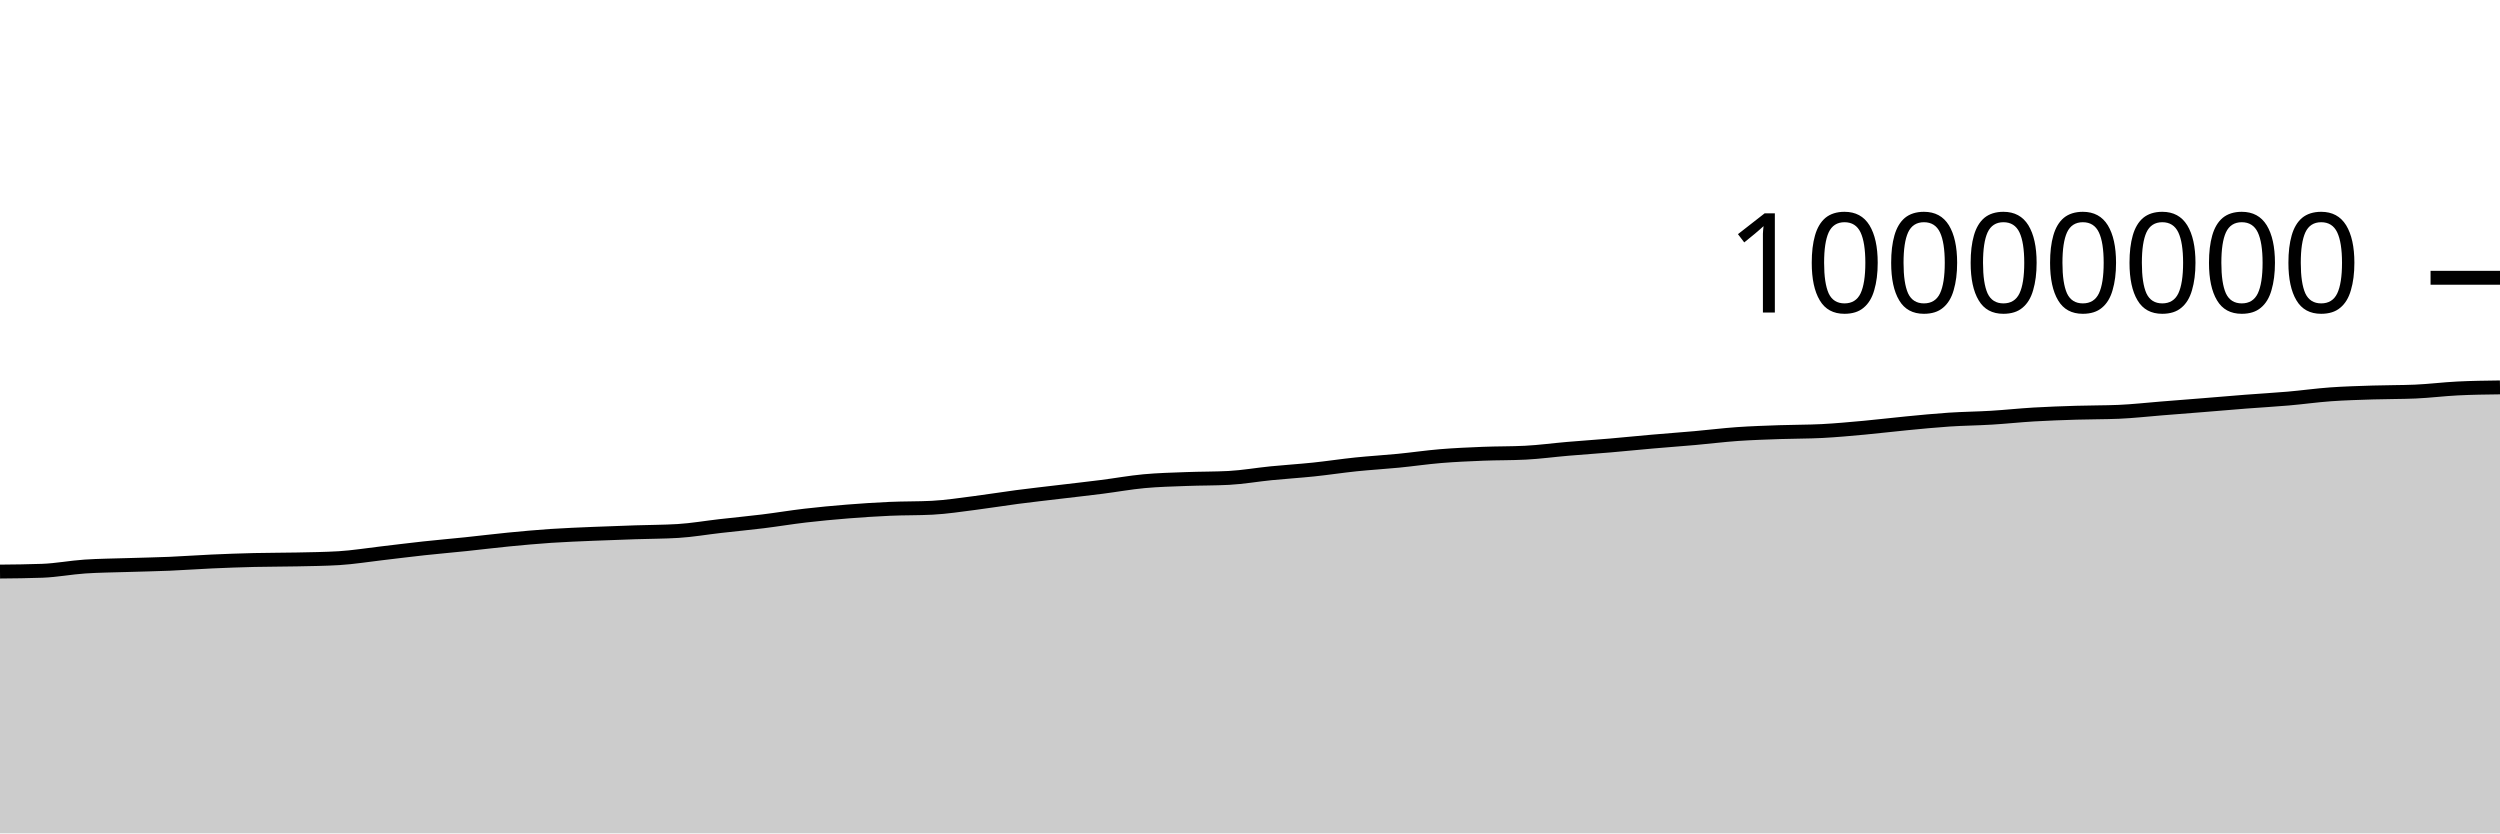
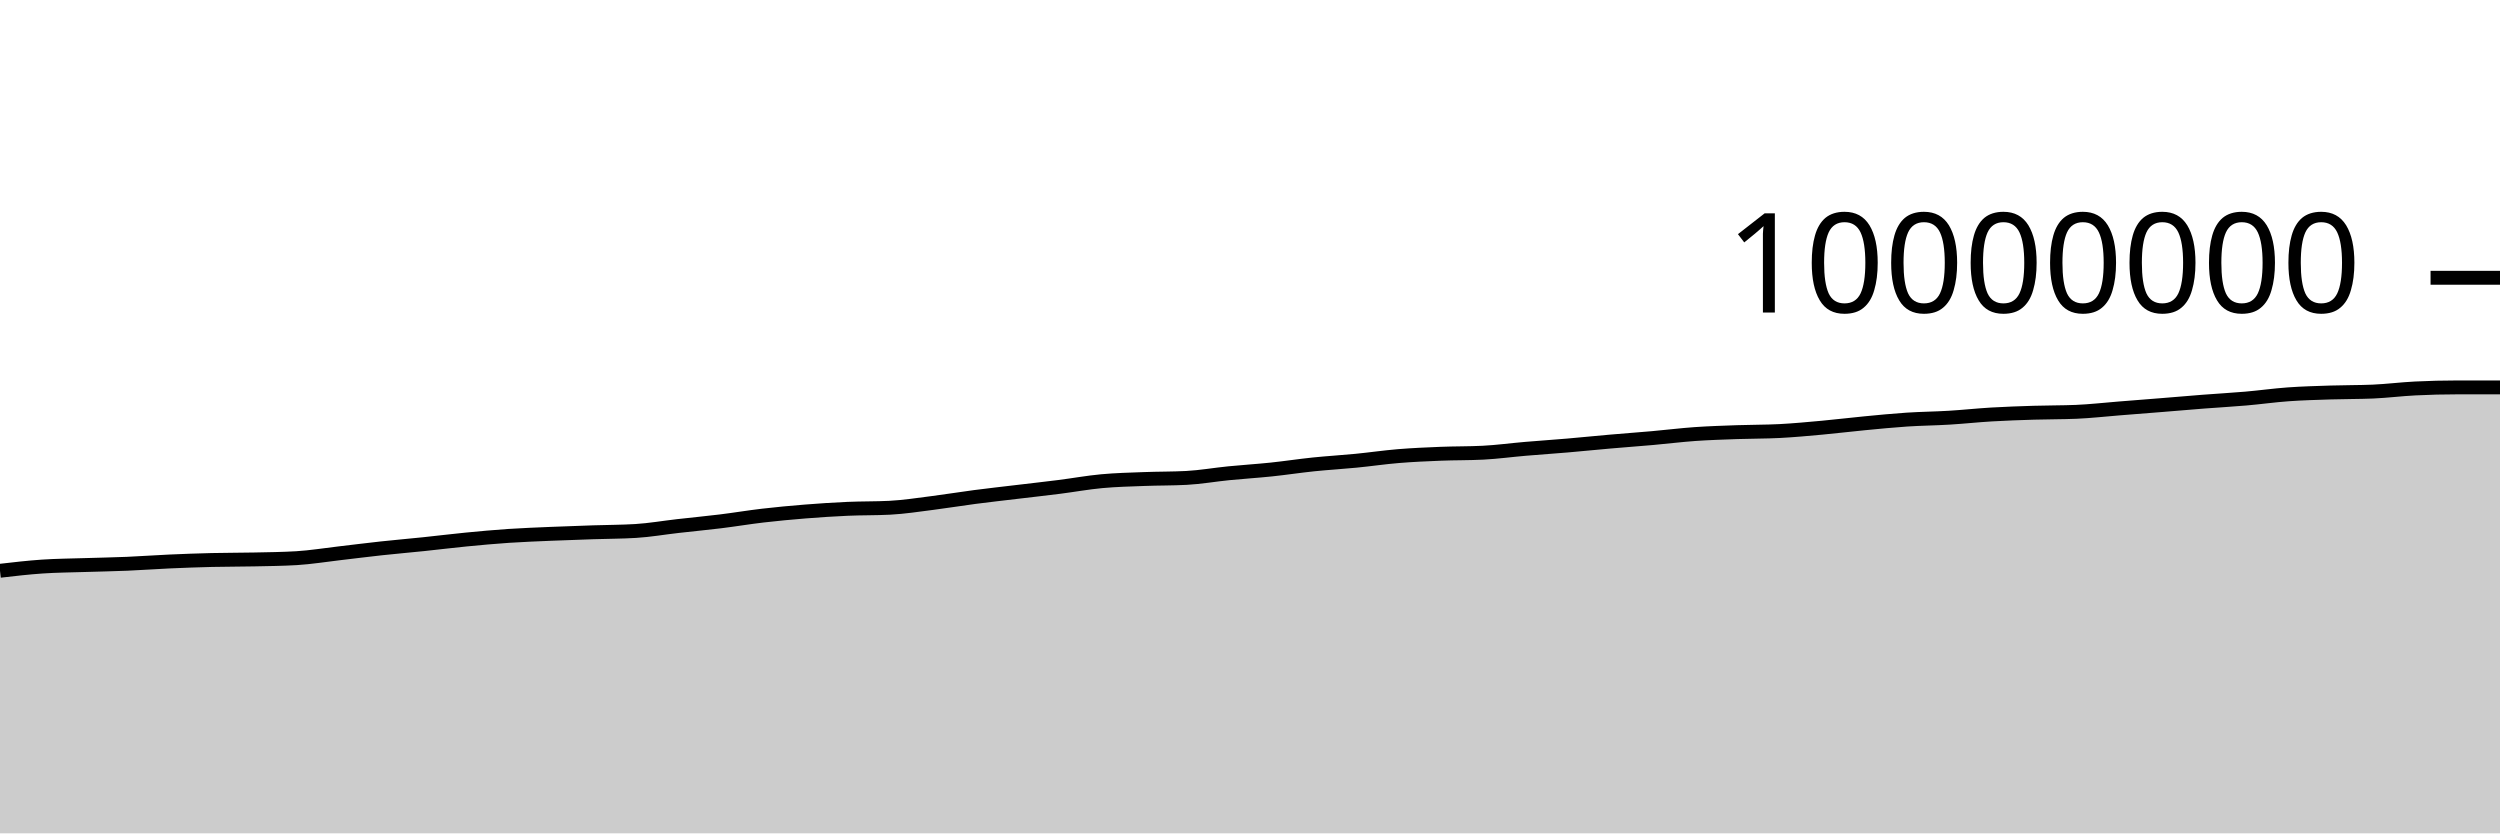
<svg xmlns="http://www.w3.org/2000/svg" viewBox="0 0 180 60">
  <g transform="translate(0,20)">
-     <path class="area" fill="rgba(0, 0, 0, 0.2)" d="M0,21.153C1.017,21.143,2.034,21.134,3.051,21.096C4.068,21.058,5.085,20.86,6.102,20.791C7.119,20.722,8.136,20.717,9.153,20.684C10.169,20.651,11.186,20.635,12.203,20.592C13.22,20.549,14.237,20.472,15.254,20.427C16.271,20.381,17.288,20.345,18.305,20.32C19.322,20.296,20.339,20.302,21.356,20.28C22.373,20.258,23.39,20.249,24.407,20.188C25.424,20.127,26.441,19.958,27.458,19.841C28.475,19.723,29.492,19.592,30.508,19.482C31.525,19.371,32.542,19.285,33.559,19.179C34.576,19.073,35.593,18.945,36.61,18.846C37.627,18.747,38.644,18.654,39.661,18.585C40.678,18.517,41.695,18.48,42.712,18.436C43.729,18.392,44.746,18.358,45.763,18.324C46.78,18.289,47.797,18.293,48.814,18.231C49.831,18.169,50.847,17.99,51.864,17.875C52.881,17.759,53.898,17.664,54.915,17.539C55.932,17.414,56.949,17.243,57.966,17.124C58.983,17.006,60,16.911,61.017,16.829C62.034,16.748,63.051,16.681,64.068,16.636C65.085,16.591,66.102,16.61,67.119,16.558C68.136,16.506,69.153,16.346,70.169,16.217C71.186,16.089,72.203,15.919,73.22,15.786C74.237,15.653,75.254,15.541,76.271,15.419C77.288,15.297,78.305,15.185,79.322,15.056C80.339,14.927,81.356,14.74,82.373,14.646C83.39,14.551,84.407,14.529,85.424,14.49C86.441,14.451,87.458,14.463,88.475,14.41C89.492,14.356,90.508,14.175,91.525,14.074C92.542,13.973,93.559,13.911,94.576,13.805C95.593,13.699,96.61,13.541,97.627,13.436C98.644,13.331,99.661,13.274,100.678,13.174C101.695,13.075,102.712,12.924,103.729,12.84C104.746,12.756,105.763,12.712,106.78,12.671C107.797,12.63,108.814,12.646,109.831,12.594C110.847,12.543,111.864,12.402,112.881,12.316C113.898,12.229,114.915,12.162,115.932,12.075C116.949,11.988,117.966,11.883,118.983,11.794C120,11.705,121.017,11.632,122.034,11.542C123.051,11.452,124.068,11.324,125.085,11.252C126.102,11.181,127.119,11.15,128.136,11.113C129.153,11.077,130.169,11.087,131.186,11.035C132.203,10.983,133.22,10.886,134.237,10.794C135.254,10.701,136.271,10.575,137.288,10.478C138.305,10.381,139.322,10.278,140.339,10.211C141.356,10.144,142.373,10.136,143.39,10.074C144.407,10.013,145.424,9.902,146.441,9.842C147.458,9.783,148.475,9.747,149.492,9.716C150.508,9.684,151.525,9.694,152.542,9.652C153.559,9.609,154.576,9.492,155.593,9.411C156.61,9.331,157.627,9.251,158.644,9.169C159.661,9.087,160.678,8.998,161.695,8.919C162.712,8.84,163.729,8.785,164.746,8.697C165.763,8.609,166.78,8.465,167.797,8.392C168.814,8.319,169.831,8.292,170.847,8.259C171.864,8.225,172.881,8.237,173.898,8.194C174.915,8.15,175.932,8.019,176.949,7.969C177.966,7.918,178.983,7.905,180,7.892L180,40C178.983,40,177.966,40,176.949,40C175.932,40,174.915,40,173.898,40C172.881,40,171.864,40,170.847,40C169.831,40,168.814,40,167.797,40C166.78,40,165.763,40,164.746,40C163.729,40,162.712,40,161.695,40C160.678,40,159.661,40,158.644,40C157.627,40,156.61,40,155.593,40C154.576,40,153.559,40,152.542,40C151.525,40,150.508,40,149.492,40C148.475,40,147.458,40,146.441,40C145.424,40,144.407,40,143.39,40C142.373,40,141.356,40,140.339,40C139.322,40,138.305,40,137.288,40C136.271,40,135.254,40,134.237,40C133.22,40,132.203,40,131.186,40C130.169,40,129.153,40,128.136,40C127.119,40,126.102,40,125.085,40C124.068,40,123.051,40,122.034,40C121.017,40,120,40,118.983,40C117.966,40,116.949,40,115.932,40C114.915,40,113.898,40,112.881,40C111.864,40,110.847,40,109.831,40C108.814,40,107.797,40,106.78,40C105.763,40,104.746,40,103.729,40C102.712,40,101.695,40,100.678,40C99.661,40,98.644,40,97.627,40C96.61,40,95.593,40,94.576,40C93.559,40,92.542,40,91.525,40C90.508,40,89.492,40,88.475,40C87.458,40,86.441,40,85.424,40C84.407,40,83.39,40,82.373,40C81.356,40,80.339,40,79.322,40C78.305,40,77.288,40,76.271,40C75.254,40,74.237,40,73.22,40C72.203,40,71.186,40,70.169,40C69.153,40,68.136,40,67.119,40C66.102,40,65.085,40,64.068,40C63.051,40,62.034,40,61.017,40C60,40,58.983,40,57.966,40C56.949,40,55.932,40,54.915,40C53.898,40,52.881,40,51.864,40C50.847,40,49.831,40,48.814,40C47.797,40,46.78,40,45.763,40C44.746,40,43.729,40,42.712,40C41.695,40,40.678,40,39.661,40C38.644,40,37.627,40,36.61,40C35.593,40,34.576,40,33.559,40C32.542,40,31.525,40,30.508,40C29.492,40,28.475,40,27.458,40C26.441,40,25.424,40,24.407,40C23.39,40,22.373,40,21.356,40C20.339,40,19.322,40,18.305,40C17.288,40,16.271,40,15.254,40C14.237,40,13.22,40,12.203,40C11.186,40,10.169,40,9.153,40C8.136,40,7.119,40,6.102,40C5.085,40,4.068,40,3.051,40C2.034,40,1.017,40,0,40Z" />
-     <path class="line" stroke="black" fill="none" d="M0,21.153C1.017,21.143,2.034,21.134,3.051,21.096C4.068,21.058,5.085,20.86,6.102,20.791C7.119,20.722,8.136,20.717,9.153,20.684C10.169,20.651,11.186,20.635,12.203,20.592C13.22,20.549,14.237,20.472,15.254,20.427C16.271,20.381,17.288,20.345,18.305,20.32C19.322,20.296,20.339,20.302,21.356,20.28C22.373,20.258,23.39,20.249,24.407,20.188C25.424,20.127,26.441,19.958,27.458,19.841C28.475,19.723,29.492,19.592,30.508,19.482C31.525,19.371,32.542,19.285,33.559,19.179C34.576,19.073,35.593,18.945,36.61,18.846C37.627,18.747,38.644,18.654,39.661,18.585C40.678,18.517,41.695,18.48,42.712,18.436C43.729,18.392,44.746,18.358,45.763,18.324C46.78,18.289,47.797,18.293,48.814,18.231C49.831,18.169,50.847,17.99,51.864,17.875C52.881,17.759,53.898,17.664,54.915,17.539C55.932,17.414,56.949,17.243,57.966,17.124C58.983,17.006,60,16.911,61.017,16.829C62.034,16.748,63.051,16.681,64.068,16.636C65.085,16.591,66.102,16.61,67.119,16.558C68.136,16.506,69.153,16.346,70.169,16.217C71.186,16.089,72.203,15.919,73.22,15.786C74.237,15.653,75.254,15.541,76.271,15.419C77.288,15.297,78.305,15.185,79.322,15.056C80.339,14.927,81.356,14.74,82.373,14.646C83.39,14.551,84.407,14.529,85.424,14.49C86.441,14.451,87.458,14.463,88.475,14.41C89.492,14.356,90.508,14.175,91.525,14.074C92.542,13.973,93.559,13.911,94.576,13.805C95.593,13.699,96.61,13.541,97.627,13.436C98.644,13.331,99.661,13.274,100.678,13.174C101.695,13.075,102.712,12.924,103.729,12.84C104.746,12.756,105.763,12.712,106.78,12.671C107.797,12.63,108.814,12.646,109.831,12.594C110.847,12.543,111.864,12.402,112.881,12.316C113.898,12.229,114.915,12.162,115.932,12.075C116.949,11.988,117.966,11.883,118.983,11.794C120,11.705,121.017,11.632,122.034,11.542C123.051,11.452,124.068,11.324,125.085,11.252C126.102,11.181,127.119,11.15,128.136,11.113C129.153,11.077,130.169,11.087,131.186,11.035C132.203,10.983,133.22,10.886,134.237,10.794C135.254,10.701,136.271,10.575,137.288,10.478C138.305,10.381,139.322,10.278,140.339,10.211C141.356,10.144,142.373,10.136,143.39,10.074C144.407,10.013,145.424,9.902,146.441,9.842C147.458,9.783,148.475,9.747,149.492,9.716C150.508,9.684,151.525,9.694,152.542,9.652C153.559,9.609,154.576,9.492,155.593,9.411C156.61,9.331,157.627,9.251,158.644,9.169C159.661,9.087,160.678,8.998,161.695,8.919C162.712,8.84,163.729,8.785,164.746,8.697C165.763,8.609,166.78,8.465,167.797,8.392C168.814,8.319,169.831,8.292,170.847,8.259C171.864,8.225,172.881,8.237,173.898,8.194C174.915,8.15,175.932,8.019,176.949,7.969C177.966,7.918,178.983,7.905,180,7.892" />
+     <path class="area" fill="rgba(0, 0, 0, 0.2)" d="M0,21.096C1.017,20.978,2.034,20.86,3.051,20.791C4.068,20.722,5.085,20.717,6.102,20.684C7.119,20.651,8.136,20.635,9.153,20.592C10.169,20.549,11.186,20.472,12.203,20.427C13.22,20.381,14.237,20.345,15.254,20.32C16.271,20.296,17.288,20.302,18.305,20.28C19.322,20.258,20.339,20.249,21.356,20.188C22.373,20.127,23.39,19.958,24.407,19.841C25.424,19.723,26.441,19.592,27.458,19.482C28.475,19.371,29.492,19.285,30.508,19.179C31.525,19.073,32.542,18.945,33.559,18.846C34.576,18.747,35.593,18.654,36.61,18.585C37.627,18.517,38.644,18.48,39.661,18.436C40.678,18.392,41.695,18.358,42.712,18.324C43.729,18.289,44.746,18.293,45.763,18.231C46.78,18.169,47.797,17.99,48.814,17.875C49.831,17.759,50.847,17.664,51.864,17.539C52.881,17.414,53.898,17.243,54.915,17.124C55.932,17.006,56.949,16.911,57.966,16.829C58.983,16.748,60,16.681,61.017,16.636C62.034,16.591,63.051,16.61,64.068,16.558C65.085,16.506,66.102,16.346,67.119,16.217C68.136,16.089,69.153,15.919,70.169,15.786C71.186,15.653,72.203,15.541,73.22,15.419C74.237,15.297,75.254,15.185,76.271,15.056C77.288,14.927,78.305,14.74,79.322,14.646C80.339,14.551,81.356,14.529,82.373,14.49C83.39,14.451,84.407,14.463,85.424,14.41C86.441,14.356,87.458,14.175,88.475,14.074C89.492,13.973,90.508,13.911,91.525,13.805C92.542,13.699,93.559,13.541,94.576,13.436C95.593,13.331,96.61,13.274,97.627,13.174C98.644,13.075,99.661,12.924,100.678,12.84C101.695,12.756,102.712,12.712,103.729,12.671C104.746,12.63,105.763,12.646,106.78,12.594C107.797,12.543,108.814,12.402,109.831,12.316C110.847,12.229,111.864,12.162,112.881,12.075C113.898,11.988,114.915,11.883,115.932,11.794C116.949,11.705,117.966,11.632,118.983,11.542C120,11.452,121.017,11.324,122.034,11.252C123.051,11.181,124.068,11.15,125.085,11.113C126.102,11.077,127.119,11.087,128.136,11.035C129.153,10.983,130.169,10.886,131.186,10.794C132.203,10.701,133.22,10.575,134.237,10.478C135.254,10.381,136.271,10.278,137.288,10.211C138.305,10.144,139.322,10.136,140.339,10.074C141.356,10.013,142.373,9.902,143.39,9.842C144.407,9.783,145.424,9.747,146.441,9.716C147.458,9.684,148.475,9.694,149.492,9.652C150.508,9.609,151.525,9.492,152.542,9.411C153.559,9.331,154.576,9.251,155.593,9.169C156.61,9.087,157.627,8.998,158.644,8.919C159.661,8.84,160.678,8.785,161.695,8.697C162.712,8.609,163.729,8.465,164.746,8.392C165.763,8.319,166.78,8.292,167.797,8.259C168.814,8.225,169.831,8.237,170.847,8.194C171.864,8.15,172.881,8.019,173.898,7.969C174.915,7.918,175.932,7.892,176.949,7.892C177.966,7.892,178.983,7.892,180,7.892L180,40C178.983,40,177.966,40,176.949,40C175.932,40,174.915,40,173.898,40C172.881,40,171.864,40,170.847,40C169.831,40,168.814,40,167.797,40C166.78,40,165.763,40,164.746,40C163.729,40,162.712,40,161.695,40C160.678,40,159.661,40,158.644,40C157.627,40,156.61,40,155.593,40C154.576,40,153.559,40,152.542,40C151.525,40,150.508,40,149.492,40C148.475,40,147.458,40,146.441,40C145.424,40,144.407,40,143.39,40C142.373,40,141.356,40,140.339,40C139.322,40,138.305,40,137.288,40C136.271,40,135.254,40,134.237,40C133.22,40,132.203,40,131.186,40C130.169,40,129.153,40,128.136,40C127.119,40,126.102,40,125.085,40C124.068,40,123.051,40,122.034,40C121.017,40,120,40,118.983,40C117.966,40,116.949,40,115.932,40C114.915,40,113.898,40,112.881,40C111.864,40,110.847,40,109.831,40C108.814,40,107.797,40,106.78,40C105.763,40,104.746,40,103.729,40C102.712,40,101.695,40,100.678,40C99.661,40,98.644,40,97.627,40C96.61,40,95.593,40,94.576,40C93.559,40,92.542,40,91.525,40C90.508,40,89.492,40,88.475,40C87.458,40,86.441,40,85.424,40C84.407,40,83.39,40,82.373,40C81.356,40,80.339,40,79.322,40C78.305,40,77.288,40,76.271,40C75.254,40,74.237,40,73.22,40C72.203,40,71.186,40,70.169,40C69.153,40,68.136,40,67.119,40C66.102,40,65.085,40,64.068,40C63.051,40,62.034,40,61.017,40C60,40,58.983,40,57.966,40C56.949,40,55.932,40,54.915,40C53.898,40,52.881,40,51.864,40C50.847,40,49.831,40,48.814,40C47.797,40,46.78,40,45.763,40C44.746,40,43.729,40,42.712,40C41.695,40,40.678,40,39.661,40C38.644,40,37.627,40,36.61,40C35.593,40,34.576,40,33.559,40C32.542,40,31.525,40,30.508,40C29.492,40,28.475,40,27.458,40C26.441,40,25.424,40,24.407,40C23.39,40,22.373,40,21.356,40C20.339,40,19.322,40,18.305,40C17.288,40,16.271,40,15.254,40C14.237,40,13.22,40,12.203,40C11.186,40,10.169,40,9.153,40C8.136,40,7.119,40,6.102,40C5.085,40,4.068,40,3.051,40C2.034,40,1.017,40,0,40Z" />
+     <path class="line" stroke="black" fill="none" d="M0,21.096C1.017,20.978,2.034,20.86,3.051,20.791C4.068,20.722,5.085,20.717,6.102,20.684C7.119,20.651,8.136,20.635,9.153,20.592C10.169,20.549,11.186,20.472,12.203,20.427C13.22,20.381,14.237,20.345,15.254,20.32C16.271,20.296,17.288,20.302,18.305,20.28C19.322,20.258,20.339,20.249,21.356,20.188C22.373,20.127,23.39,19.958,24.407,19.841C25.424,19.723,26.441,19.592,27.458,19.482C28.475,19.371,29.492,19.285,30.508,19.179C31.525,19.073,32.542,18.945,33.559,18.846C34.576,18.747,35.593,18.654,36.61,18.585C37.627,18.517,38.644,18.48,39.661,18.436C40.678,18.392,41.695,18.358,42.712,18.324C43.729,18.289,44.746,18.293,45.763,18.231C46.78,18.169,47.797,17.99,48.814,17.875C49.831,17.759,50.847,17.664,51.864,17.539C52.881,17.414,53.898,17.243,54.915,17.124C55.932,17.006,56.949,16.911,57.966,16.829C58.983,16.748,60,16.681,61.017,16.636C62.034,16.591,63.051,16.61,64.068,16.558C65.085,16.506,66.102,16.346,67.119,16.217C68.136,16.089,69.153,15.919,70.169,15.786C71.186,15.653,72.203,15.541,73.22,15.419C74.237,15.297,75.254,15.185,76.271,15.056C77.288,14.927,78.305,14.74,79.322,14.646C80.339,14.551,81.356,14.529,82.373,14.49C83.39,14.451,84.407,14.463,85.424,14.41C86.441,14.356,87.458,14.175,88.475,14.074C89.492,13.973,90.508,13.911,91.525,13.805C92.542,13.699,93.559,13.541,94.576,13.436C95.593,13.331,96.61,13.274,97.627,13.174C98.644,13.075,99.661,12.924,100.678,12.84C101.695,12.756,102.712,12.712,103.729,12.671C104.746,12.63,105.763,12.646,106.78,12.594C107.797,12.543,108.814,12.402,109.831,12.316C110.847,12.229,111.864,12.162,112.881,12.075C113.898,11.988,114.915,11.883,115.932,11.794C116.949,11.705,117.966,11.632,118.983,11.542C120,11.452,121.017,11.324,122.034,11.252C123.051,11.181,124.068,11.15,125.085,11.113C126.102,11.077,127.119,11.087,128.136,11.035C129.153,10.983,130.169,10.886,131.186,10.794C132.203,10.701,133.22,10.575,134.237,10.478C135.254,10.381,136.271,10.278,137.288,10.211C138.305,10.144,139.322,10.136,140.339,10.074C141.356,10.013,142.373,9.902,143.39,9.842C144.407,9.783,145.424,9.747,146.441,9.716C147.458,9.684,148.475,9.694,149.492,9.652C150.508,9.609,151.525,9.492,152.542,9.411C153.559,9.331,154.576,9.251,155.593,9.169C156.61,9.087,157.627,8.998,158.644,8.919C159.661,8.84,160.678,8.785,161.695,8.697C162.712,8.609,163.729,8.465,164.746,8.392C165.763,8.319,166.78,8.292,167.797,8.259C168.814,8.225,169.831,8.237,170.847,8.194C171.864,8.15,172.881,8.019,173.898,7.969C174.915,7.918,175.932,7.892,176.949,7.892C177.966,7.892,178.983,7.892,180,7.892" />
    <path class="axis-ceiling" stroke-width="1" stroke="black" fill="none" d="M175,0L180,0" />
    <text class="axis-ceiling-label" font-family="sans-serif" text-anchor="end" font-size="10px" x="170" y="2.5">10000000</text>
  </g>
</svg>
